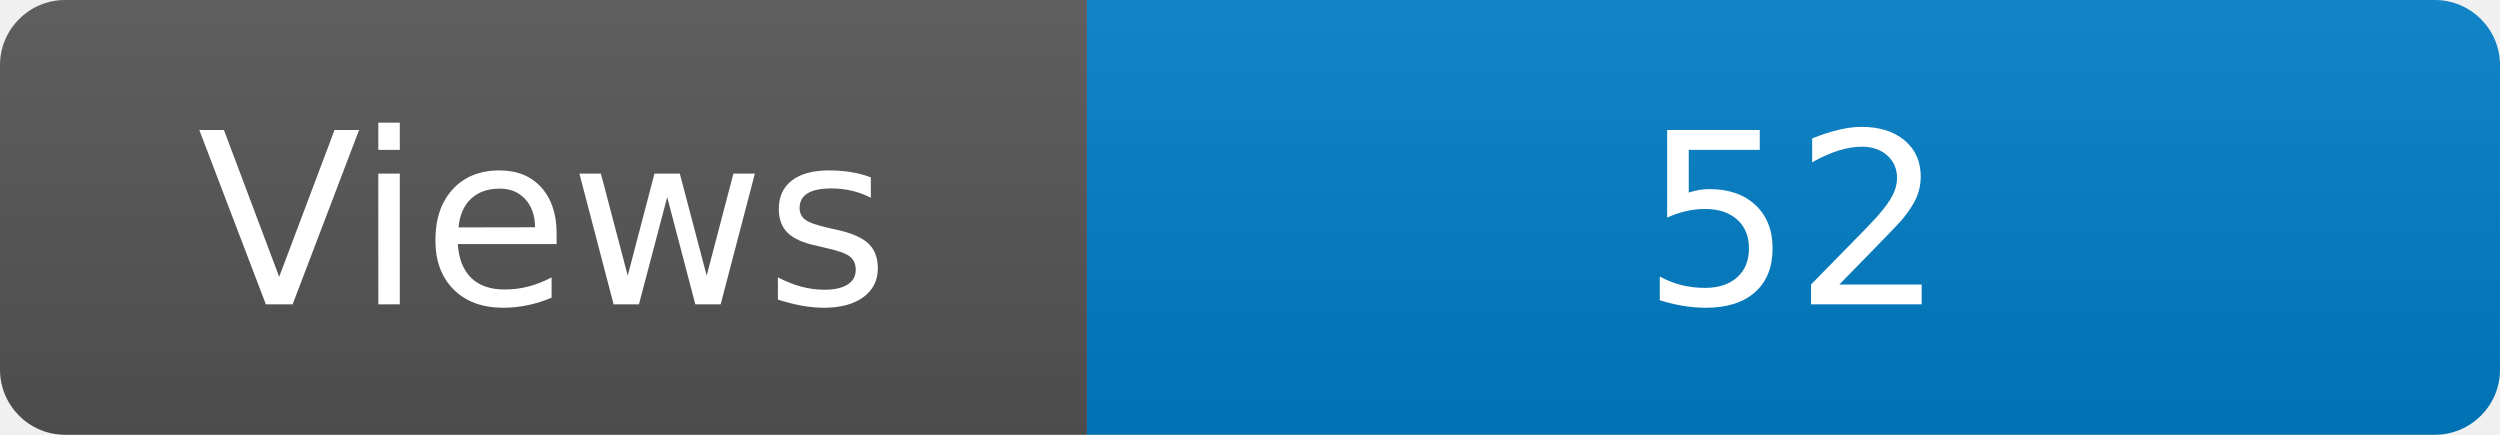
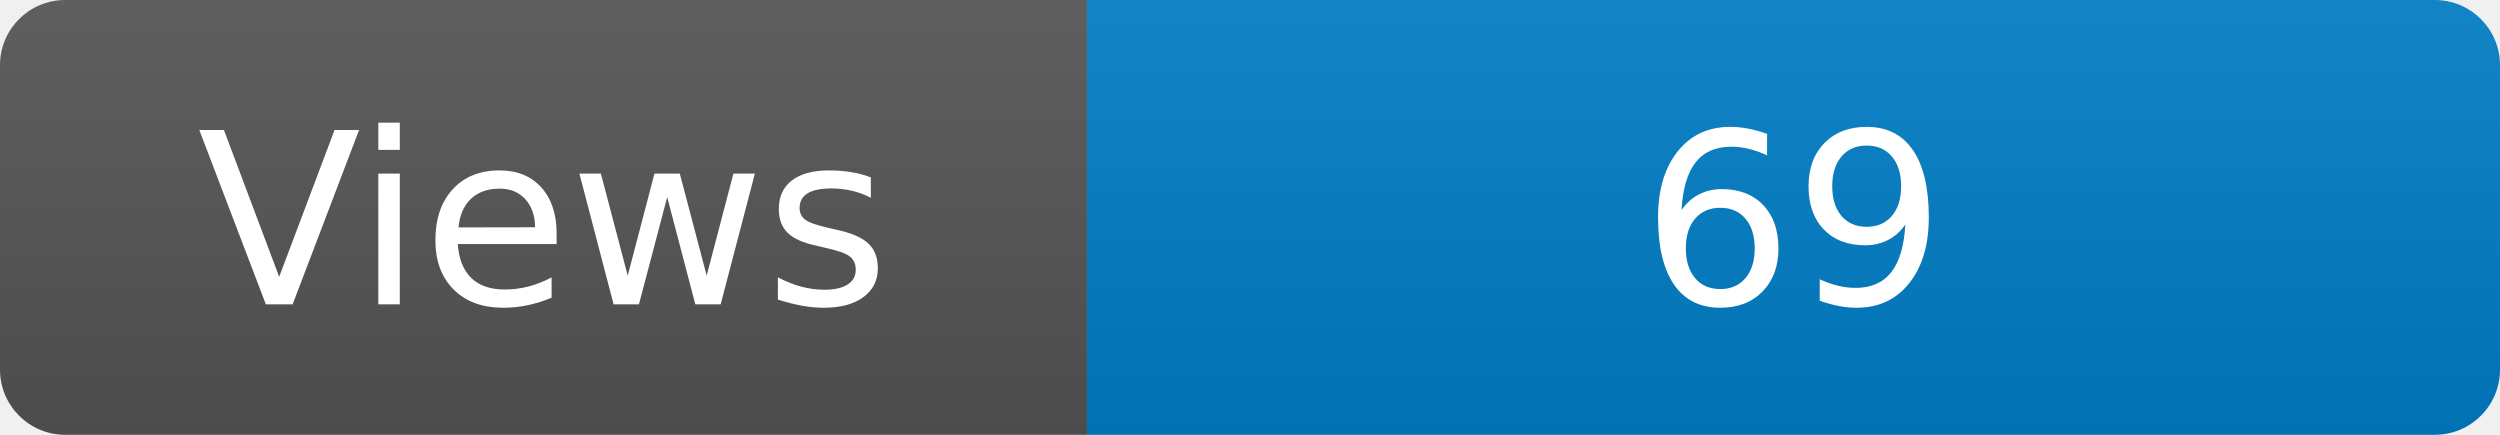
<svg xmlns="http://www.w3.org/2000/svg" width="115" height="20" role="img" aria-label="Maintained?: yes">
  <linearGradient id="s" x2="0" y2="100%">
    <stop offset="0" stop-color="#bbb" stop-opacity=".1" />
    <stop offset="1" stop-opacity=".1" />
  </linearGradient>
  <clipPath id="r">
    <rect width="115" height="20" rx="3" fill="#fff" />
  </clipPath>
  <g clip-path="url(#r)">
    <rect width="50" height="20" fill="#555" />
    <rect x="50" width="160" height="20" fill="#007ec6" />
    <rect width="115" height="20" fill="url(#s)" />
  </g>
  <g fill="#fff" text-anchor="middle" font-family="Verdana,Geneva,DejaVu Sans,sans-serif" font-size="110">
    <text x="250" y="140" transform="scale(.1)" fill="#fff">Views</text>
-     <text x="825" y="140" transform="scale(.1)" fill="#fff">52</text>
+     <text x="825" y="140" transform="scale(.1)" fill="#fff">69</text>
  </g>
</svg>
